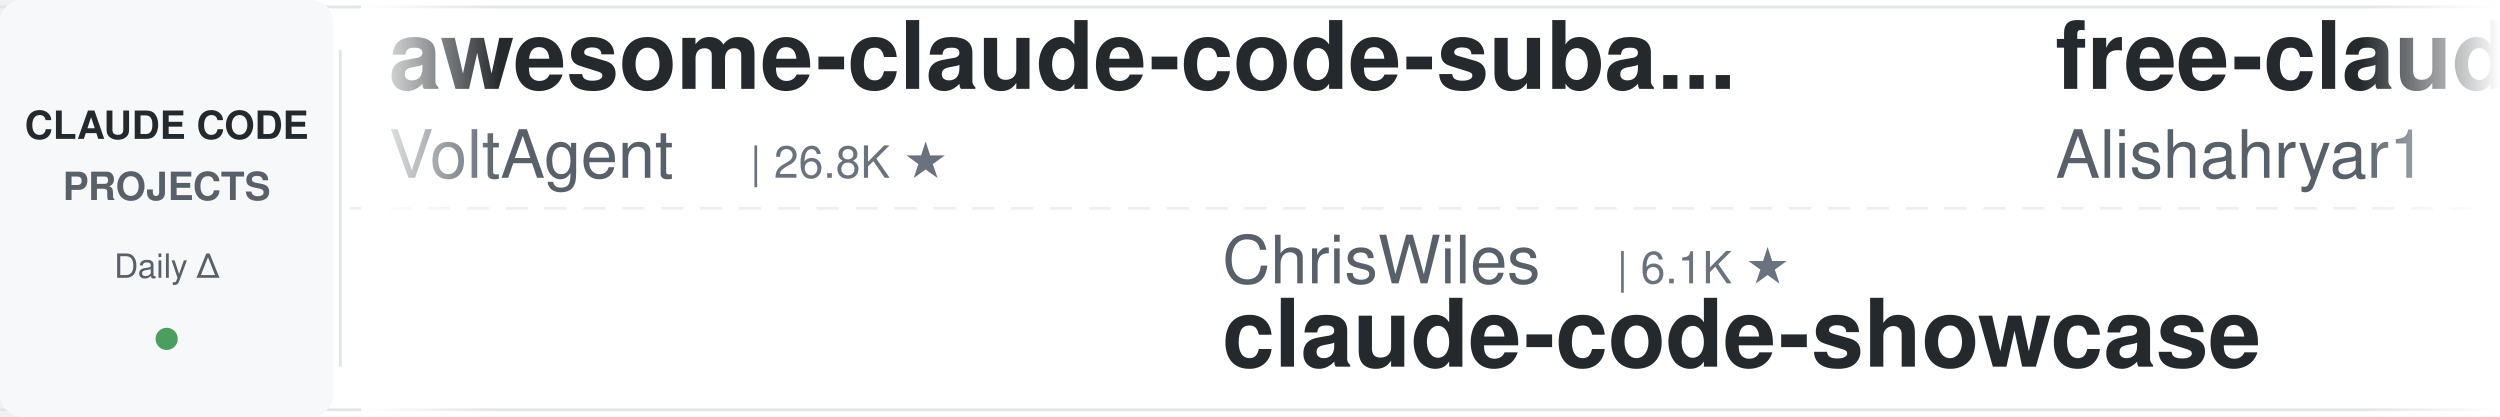
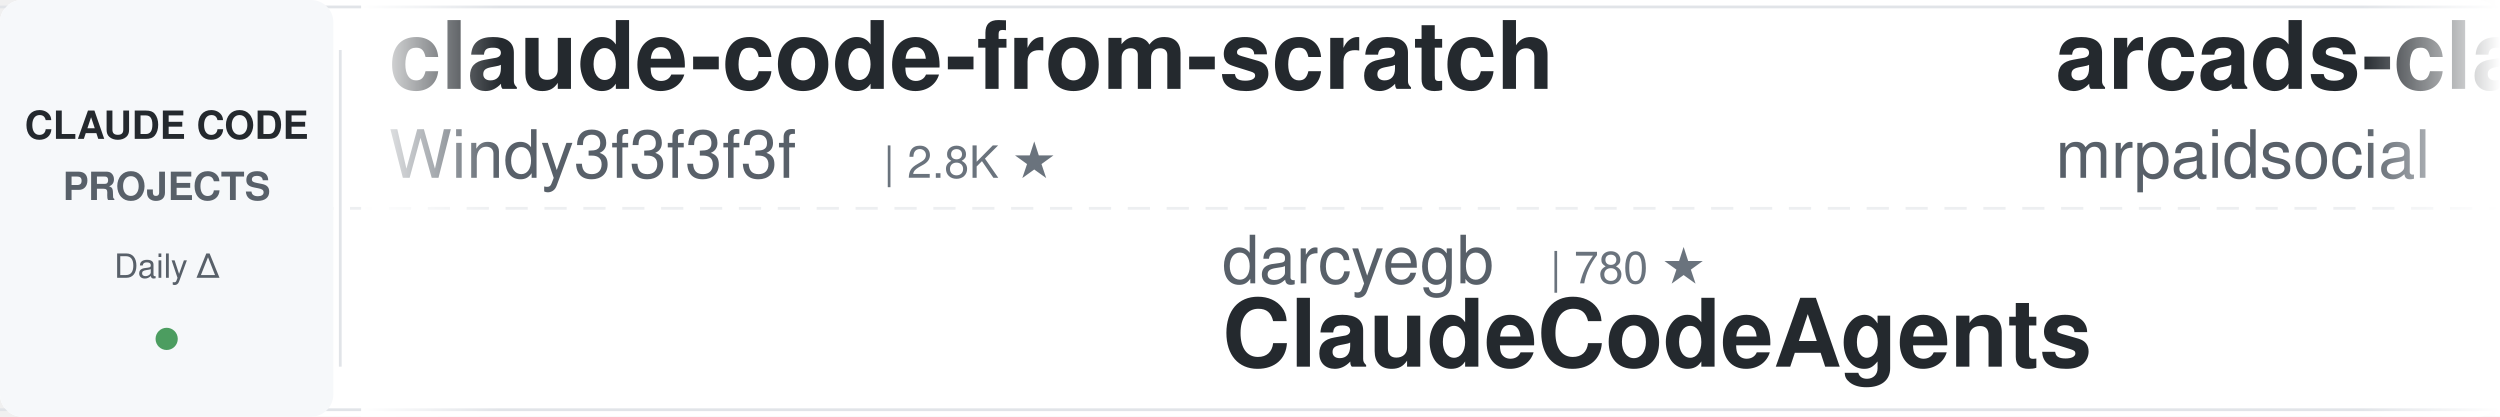
<svg xmlns="http://www.w3.org/2000/svg" width="900" height="150">
  <defs>
    <linearGradient id="leftFade" x1="0%" y1="0%" x2="100%" y2="0%">
      <stop offset="0%" style="stop-color:#ffffff;stop-opacity:1" />
      <stop offset="100%" style="stop-color:#ffffff;stop-opacity:0" />
    </linearGradient>
    <linearGradient id="rightFade" x1="0%" y1="0%" x2="100%" y2="0%">
      <stop offset="0%" style="stop-color:#ffffff;stop-opacity:0" />
      <stop offset="100%" style="stop-color:#ffffff;stop-opacity:1" />
    </linearGradient>
  </defs>
  <rect width="900" height="150" fill="#ffffff" rx="8" />
  <rect x="0" y="2" width="900" height="1" fill="#e1e4e8" />
  <rect x="0" y="147" width="900" height="1" fill="#e1e4e8" />
  <line x1="0" y1="75" x2="900" y2="75" stroke="#e1e4e8" stroke-width="1" stroke-dasharray="8 6" opacity="0.6" />
  <rect x="0" y="0" width="120" height="150" fill="#f6f8fa" rx="8" />
  <text x="60" y="50" font-family="-apple-system, BlinkMacSystemFont, 'Segoe UI', Helvetica, Arial, sans-serif" font-size="14" font-weight="600" fill="#24292e" text-anchor="middle">CLAUDE CODE</text>
  <text x="60" y="72" font-family="-apple-system, BlinkMacSystemFont, 'Segoe UI', Helvetica, Arial, sans-serif" font-size="14" font-weight="600" fill="#586069" text-anchor="middle">PROJECTS</text>
  <text x="60" y="100" font-family="-apple-system, BlinkMacSystemFont, 'Segoe UI', Helvetica, Arial, sans-serif" font-size="12" font-weight="500" fill="#586069" text-anchor="middle">Daily Δ</text>
  <circle cx="60" cy="122" r="4" fill="#22863a" opacity="0.8" />
  <rect x="122" y="18" width="1" height="114" fill="#e1e4e8" />
  <clipPath id="tickerClip">
    <rect x="130" y="0" width="770" height="150" />
  </clipPath>
  <g clip-path="url(#tickerClip)">
    <g id="tickerItems">
      <animateTransform attributeName="transform" attributeType="XML" type="translate" from="0 0" to="-3000 0" dur="54s" repeatCount="indefinite" />
      <g transform="translate(0, 0)">
-         <text x="140" y="32" font-family="-apple-system, BlinkMacSystemFont, 'Segoe UI', Helvetica, Arial, sans-serif" font-size="34" font-weight="600" fill="#24292e">awesome-claude-code-suba...</text>
-         <text x="140" y="64" font-family="-apple-system, BlinkMacSystemFont, 'Segoe UI', Helvetica, Arial, sans-serif" font-size="24" font-weight="400" fill="#586069">VoltAgent</text>
-         <text x="270" y="64" font-family="-apple-system, BlinkMacSystemFont, 'Segoe UI', Helvetica, Arial, sans-serif" font-size="16" font-weight="500" fill="#6a737d">| 26.8K ★</text>
+         <text x="140" y="32" font-family="-apple-system, BlinkMacSystemFont, 'Segoe UI', Helvetica, Arial, sans-serif" font-size="34" font-weight="600" fill="#24292e">claude-code-from-scratch</text>
+         <text x="140" y="64" font-family="-apple-system, BlinkMacSystemFont, 'Segoe UI', Helvetica, Arial, sans-serif" font-size="24" font-weight="400" fill="#586069">Windy3f3f3f3f</text>
+         <text x="318" y="64" font-family="-apple-system, BlinkMacSystemFont, 'Segoe UI', Helvetica, Arial, sans-serif" font-size="16" font-weight="500" fill="#6a737d">| 2.8K ★</text>
      </g>
      <g transform="translate(300, 0)">
-         <text x="140" y="102" font-family="-apple-system, BlinkMacSystemFont, 'Segoe UI', Helvetica, Arial, sans-serif" font-size="24" font-weight="400" fill="#586069">ChrisWiles</text>
-         <text x="282" y="102" font-family="-apple-system, BlinkMacSystemFont, 'Segoe UI', Helvetica, Arial, sans-serif" font-size="16" font-weight="500" fill="#6a737d">| 6.1K ★</text>
-         <text x="140" y="132" font-family="-apple-system, BlinkMacSystemFont, 'Segoe UI', Helvetica, Arial, sans-serif" font-size="34" font-weight="600" fill="#24292e">claude-code-showcase</text>
+         <text x="140" y="102" font-family="-apple-system, BlinkMacSystemFont, 'Segoe UI', Helvetica, Arial, sans-serif" font-size="24" font-weight="400" fill="#586069">darcyegb</text>
+         <text x="258" y="102" font-family="-apple-system, BlinkMacSystemFont, 'Segoe UI', Helvetica, Arial, sans-serif" font-size="16" font-weight="500" fill="#6a737d">| 780 ★</text>
+         <text x="140" y="132" font-family="-apple-system, BlinkMacSystemFont, 'Segoe UI', Helvetica, Arial, sans-serif" font-size="34" font-weight="600" fill="#24292e">ClaudeCodeAgents</text>
      </g>
      <g transform="translate(600, 0)">
-         <text x="140" y="32" font-family="-apple-system, BlinkMacSystemFont, 'Segoe UI', Helvetica, Arial, sans-serif" font-size="34" font-weight="600" fill="#24292e">free-claude-code</text>
-         <text x="140" y="64" font-family="-apple-system, BlinkMacSystemFont, 'Segoe UI', Helvetica, Arial, sans-serif" font-size="24" font-weight="400" fill="#586069">Alishahryar1</text>
-         <text x="306" y="64" font-family="-apple-system, BlinkMacSystemFont, 'Segoe UI', Helvetica, Arial, sans-serif" font-size="16" font-weight="500" fill="#6a737d">| 73.2K ★</text>
+         <text x="140" y="32" font-family="-apple-system, BlinkMacSystemFont, 'Segoe UI', Helvetica, Arial, sans-serif" font-size="34" font-weight="600" fill="#24292e">arcads-claude-code-mrpai...</text>
+         <text x="140" y="64" font-family="-apple-system, BlinkMacSystemFont, 'Segoe UI', Helvetica, Arial, sans-serif" font-size="24" font-weight="400" fill="#586069">mrpaidsocial</text>
+         <text x="306" y="64" font-family="-apple-system, BlinkMacSystemFont, 'Segoe UI', Helvetica, Arial, sans-serif" font-size="16" font-weight="500" fill="#6a737d">| 1.7K ★</text>
      </g>
      <g transform="translate(900, 0)">
-         <text x="140" y="102" font-family="-apple-system, BlinkMacSystemFont, 'Segoe UI', Helvetica, Arial, sans-serif" font-size="24" font-weight="400" fill="#586069">davila7</text>
-         <text x="246" y="102" font-family="-apple-system, BlinkMacSystemFont, 'Segoe UI', Helvetica, Arial, sans-serif" font-size="16" font-weight="500" fill="#6a737d">| 34.2K ★</text>
-         <text x="140" y="132" font-family="-apple-system, BlinkMacSystemFont, 'Segoe UI', Helvetica, Arial, sans-serif" font-size="34" font-weight="600" fill="#24292e">claude-code-templates</text>
+         <text x="140" y="102" font-family="-apple-system, BlinkMacSystemFont, 'Segoe UI', Helvetica, Arial, sans-serif" font-size="24" font-weight="400" fill="#586069">pedrohcgs</text>
+         <text x="270" y="102" font-family="-apple-system, BlinkMacSystemFont, 'Segoe UI', Helvetica, Arial, sans-serif" font-size="16" font-weight="500" fill="#6a737d">| 1.7K ★</text>
+         <text x="140" y="132" font-family="-apple-system, BlinkMacSystemFont, 'Segoe UI', Helvetica, Arial, sans-serif" font-size="34" font-weight="600" fill="#24292e">claude-code-my-workflow</text>
      </g>
      <g transform="translate(1200, 0)">
-         <text x="140" y="32" font-family="-apple-system, BlinkMacSystemFont, 'Segoe UI', Helvetica, Arial, sans-serif" font-size="34" font-weight="600" fill="#24292e">claude-code-rust</text>
-         <text x="140" y="64" font-family="-apple-system, BlinkMacSystemFont, 'Segoe UI', Helvetica, Arial, sans-serif" font-size="24" font-weight="400" fill="#586069">lorryjovens-hub</text>
-         <text x="342" y="64" font-family="-apple-system, BlinkMacSystemFont, 'Segoe UI', Helvetica, Arial, sans-serif" font-size="16" font-weight="500" fill="#6a737d">| 1.7K ★</text>
+         <text x="140" y="32" font-family="-apple-system, BlinkMacSystemFont, 'Segoe UI', Helvetica, Arial, sans-serif" font-size="34" font-weight="600" fill="#24292e">claude_code_src</text>
+         <text x="140" y="64" font-family="-apple-system, BlinkMacSystemFont, 'Segoe UI', Helvetica, Arial, sans-serif" font-size="24" font-weight="400" fill="#586069">ponponon</text>
+         <text x="258" y="64" font-family="-apple-system, BlinkMacSystemFont, 'Segoe UI', Helvetica, Arial, sans-serif" font-size="16" font-weight="500" fill="#6a737d">| 2.3K ★</text>
      </g>
      <g transform="translate(1500, 0)">
-         <text x="140" y="102" font-family="-apple-system, BlinkMacSystemFont, 'Segoe UI', Helvetica, Arial, sans-serif" font-size="24" font-weight="400" fill="#586069">oboard</text>
-         <text x="234" y="102" font-family="-apple-system, BlinkMacSystemFont, 'Segoe UI', Helvetica, Arial, sans-serif" font-size="16" font-weight="500" fill="#6a737d">| 3.3K ★</text>
-         <text x="140" y="132" font-family="-apple-system, BlinkMacSystemFont, 'Segoe UI', Helvetica, Arial, sans-serif" font-size="34" font-weight="600" fill="#24292e">claude-code-rev</text>
+         <text x="140" y="102" font-family="-apple-system, BlinkMacSystemFont, 'Segoe UI', Helvetica, Arial, sans-serif" font-size="24" font-weight="400" fill="#586069">zebbern</text>
+         <text x="246" y="102" font-family="-apple-system, BlinkMacSystemFont, 'Segoe UI', Helvetica, Arial, sans-serif" font-size="16" font-weight="500" fill="#6a737d">| 4.7K ★</text>
+         <text x="140" y="132" font-family="-apple-system, BlinkMacSystemFont, 'Segoe UI', Helvetica, Arial, sans-serif" font-size="34" font-weight="600" fill="#24292e">claude-code-guide</text>
      </g>
      <g transform="translate(1800, 0)">
-         <text x="140" y="32" font-family="-apple-system, BlinkMacSystemFont, 'Segoe UI', Helvetica, Arial, sans-serif" font-size="34" font-weight="600" fill="#24292e">claude-code-book</text>
-         <text x="140" y="64" font-family="-apple-system, BlinkMacSystemFont, 'Segoe UI', Helvetica, Arial, sans-serif" font-size="24" font-weight="400" fill="#586069">lintsinghua</text>
-         <text x="294" y="64" font-family="-apple-system, BlinkMacSystemFont, 'Segoe UI', Helvetica, Arial, sans-serif" font-size="16" font-weight="500" fill="#6a737d">| 4.4K ★</text>
+         <text x="140" y="32" font-family="-apple-system, BlinkMacSystemFont, 'Segoe UI', Helvetica, Arial, sans-serif" font-size="34" font-weight="600" fill="#24292e">claude-code-workflows</text>
+         <text x="140" y="64" font-family="-apple-system, BlinkMacSystemFont, 'Segoe UI', Helvetica, Arial, sans-serif" font-size="24" font-weight="400" fill="#586069">OneRedOak</text>
+         <text x="270" y="64" font-family="-apple-system, BlinkMacSystemFont, 'Segoe UI', Helvetica, Arial, sans-serif" font-size="16" font-weight="500" fill="#6a737d">| 3.9K ★</text>
      </g>
      <g transform="translate(2100, 0)">
-         <text x="140" y="102" font-family="-apple-system, BlinkMacSystemFont, 'Segoe UI', Helvetica, Arial, sans-serif" font-size="24" font-weight="400" fill="#586069">fuergaosi233</text>
-         <text x="306" y="102" font-family="-apple-system, BlinkMacSystemFont, 'Segoe UI', Helvetica, Arial, sans-serif" font-size="16" font-weight="500" fill="#6a737d">| 2.8K ★</text>
-         <text x="140" y="132" font-family="-apple-system, BlinkMacSystemFont, 'Segoe UI', Helvetica, Arial, sans-serif" font-size="34" font-weight="600" fill="#24292e">claude-code-proxy</text>
+         <text x="140" y="102" font-family="-apple-system, BlinkMacSystemFont, 'Segoe UI', Helvetica, Arial, sans-serif" font-size="24" font-weight="400" fill="#586069">lorryjovens-hub</text>
+         <text x="342" y="102" font-family="-apple-system, BlinkMacSystemFont, 'Segoe UI', Helvetica, Arial, sans-serif" font-size="16" font-weight="500" fill="#6a737d">| 1.7K ★</text>
+         <text x="140" y="132" font-family="-apple-system, BlinkMacSystemFont, 'Segoe UI', Helvetica, Arial, sans-serif" font-size="34" font-weight="600" fill="#24292e">claude-code-rust</text>
      </g>
      <g transform="translate(2400, 0)">
-         <text x="140" y="32" font-family="-apple-system, BlinkMacSystemFont, 'Segoe UI', Helvetica, Arial, sans-serif" font-size="34" font-weight="600" fill="#24292e">claude-code-from-source</text>
-         <text x="140" y="64" font-family="-apple-system, BlinkMacSystemFont, 'Segoe UI', Helvetica, Arial, sans-serif" font-size="24" font-weight="400" fill="#586069">alejandrobalderas</text>
-         <text x="366" y="64" font-family="-apple-system, BlinkMacSystemFont, 'Segoe UI', Helvetica, Arial, sans-serif" font-size="16" font-weight="500" fill="#6a737d">| 3.0K ★</text>
+         <text x="140" y="32" font-family="-apple-system, BlinkMacSystemFont, 'Segoe UI', Helvetica, Arial, sans-serif" font-size="34" font-weight="600" fill="#24292e">Claude-Code-Source-Study</text>
+         <text x="140" y="64" font-family="-apple-system, BlinkMacSystemFont, 'Segoe UI', Helvetica, Arial, sans-serif" font-size="24" font-weight="400" fill="#586069">luyao618</text>
+         <text x="258" y="64" font-family="-apple-system, BlinkMacSystemFont, 'Segoe UI', Helvetica, Arial, sans-serif" font-size="16" font-weight="500" fill="#6a737d">| 1.7K ★</text>
      </g>
      <g transform="translate(2700, 0)">
-         <text x="140" y="102" font-family="-apple-system, BlinkMacSystemFont, 'Segoe UI', Helvetica, Arial, sans-serif" font-size="24" font-weight="400" fill="#586069">ding113</text>
-         <text x="246" y="102" font-family="-apple-system, BlinkMacSystemFont, 'Segoe UI', Helvetica, Arial, sans-serif" font-size="16" font-weight="500" fill="#6a737d">| 3.4K ★</text>
-         <text x="140" y="132" font-family="-apple-system, BlinkMacSystemFont, 'Segoe UI', Helvetica, Arial, sans-serif" font-size="34" font-weight="600" fill="#24292e">claude-code-hub</text>
+         <text x="140" y="102" font-family="-apple-system, BlinkMacSystemFont, 'Segoe UI', Helvetica, Arial, sans-serif" font-size="24" font-weight="400" fill="#586069">LING71671</text>
+         <text x="270" y="102" font-family="-apple-system, BlinkMacSystemFont, 'Segoe UI', Helvetica, Arial, sans-serif" font-size="16" font-weight="500" fill="#6a737d">| 996 ★</text>
+         <text x="140" y="132" font-family="-apple-system, BlinkMacSystemFont, 'Segoe UI', Helvetica, Arial, sans-serif" font-size="34" font-weight="600" fill="#24292e">Open-ClaudeCode</text>
      </g>
      <g transform="translate(3000, 0)">
-         <text x="140" y="32" font-family="-apple-system, BlinkMacSystemFont, 'Segoe UI', Helvetica, Arial, sans-serif" font-size="34" font-weight="600" fill="#24292e">awesome-claude-code-suba...</text>
-         <text x="140" y="64" font-family="-apple-system, BlinkMacSystemFont, 'Segoe UI', Helvetica, Arial, sans-serif" font-size="24" font-weight="400" fill="#586069">VoltAgent</text>
-         <text x="270" y="64" font-family="-apple-system, BlinkMacSystemFont, 'Segoe UI', Helvetica, Arial, sans-serif" font-size="16" font-weight="500" fill="#6a737d">| 26.8K ★</text>
+         <text x="140" y="32" font-family="-apple-system, BlinkMacSystemFont, 'Segoe UI', Helvetica, Arial, sans-serif" font-size="34" font-weight="600" fill="#24292e">claude-code-from-scratch</text>
+         <text x="140" y="64" font-family="-apple-system, BlinkMacSystemFont, 'Segoe UI', Helvetica, Arial, sans-serif" font-size="24" font-weight="400" fill="#586069">Windy3f3f3f3f</text>
+         <text x="318" y="64" font-family="-apple-system, BlinkMacSystemFont, 'Segoe UI', Helvetica, Arial, sans-serif" font-size="16" font-weight="500" fill="#6a737d">| 2.8K ★</text>
      </g>
      <g transform="translate(3300, 0)">
-         <text x="140" y="102" font-family="-apple-system, BlinkMacSystemFont, 'Segoe UI', Helvetica, Arial, sans-serif" font-size="24" font-weight="400" fill="#586069">ChrisWiles</text>
-         <text x="282" y="102" font-family="-apple-system, BlinkMacSystemFont, 'Segoe UI', Helvetica, Arial, sans-serif" font-size="16" font-weight="500" fill="#6a737d">| 6.1K ★</text>
-         <text x="140" y="132" font-family="-apple-system, BlinkMacSystemFont, 'Segoe UI', Helvetica, Arial, sans-serif" font-size="34" font-weight="600" fill="#24292e">claude-code-showcase</text>
+         <text x="140" y="102" font-family="-apple-system, BlinkMacSystemFont, 'Segoe UI', Helvetica, Arial, sans-serif" font-size="24" font-weight="400" fill="#586069">darcyegb</text>
+         <text x="258" y="102" font-family="-apple-system, BlinkMacSystemFont, 'Segoe UI', Helvetica, Arial, sans-serif" font-size="16" font-weight="500" fill="#6a737d">| 780 ★</text>
+         <text x="140" y="132" font-family="-apple-system, BlinkMacSystemFont, 'Segoe UI', Helvetica, Arial, sans-serif" font-size="34" font-weight="600" fill="#24292e">ClaudeCodeAgents</text>
      </g>
      <g transform="translate(3600, 0)">
-         <text x="140" y="32" font-family="-apple-system, BlinkMacSystemFont, 'Segoe UI', Helvetica, Arial, sans-serif" font-size="34" font-weight="600" fill="#24292e">free-claude-code</text>
-         <text x="140" y="64" font-family="-apple-system, BlinkMacSystemFont, 'Segoe UI', Helvetica, Arial, sans-serif" font-size="24" font-weight="400" fill="#586069">Alishahryar1</text>
-         <text x="306" y="64" font-family="-apple-system, BlinkMacSystemFont, 'Segoe UI', Helvetica, Arial, sans-serif" font-size="16" font-weight="500" fill="#6a737d">| 73.2K ★</text>
+         <text x="140" y="32" font-family="-apple-system, BlinkMacSystemFont, 'Segoe UI', Helvetica, Arial, sans-serif" font-size="34" font-weight="600" fill="#24292e">arcads-claude-code-mrpai...</text>
+         <text x="140" y="64" font-family="-apple-system, BlinkMacSystemFont, 'Segoe UI', Helvetica, Arial, sans-serif" font-size="24" font-weight="400" fill="#586069">mrpaidsocial</text>
+         <text x="306" y="64" font-family="-apple-system, BlinkMacSystemFont, 'Segoe UI', Helvetica, Arial, sans-serif" font-size="16" font-weight="500" fill="#6a737d">| 1.7K ★</text>
      </g>
      <g transform="translate(3900, 0)">
-         <text x="140" y="102" font-family="-apple-system, BlinkMacSystemFont, 'Segoe UI', Helvetica, Arial, sans-serif" font-size="24" font-weight="400" fill="#586069">davila7</text>
-         <text x="246" y="102" font-family="-apple-system, BlinkMacSystemFont, 'Segoe UI', Helvetica, Arial, sans-serif" font-size="16" font-weight="500" fill="#6a737d">| 34.2K ★</text>
-         <text x="140" y="132" font-family="-apple-system, BlinkMacSystemFont, 'Segoe UI', Helvetica, Arial, sans-serif" font-size="34" font-weight="600" fill="#24292e">claude-code-templates</text>
+         <text x="140" y="102" font-family="-apple-system, BlinkMacSystemFont, 'Segoe UI', Helvetica, Arial, sans-serif" font-size="24" font-weight="400" fill="#586069">pedrohcgs</text>
+         <text x="270" y="102" font-family="-apple-system, BlinkMacSystemFont, 'Segoe UI', Helvetica, Arial, sans-serif" font-size="16" font-weight="500" fill="#6a737d">| 1.7K ★</text>
+         <text x="140" y="132" font-family="-apple-system, BlinkMacSystemFont, 'Segoe UI', Helvetica, Arial, sans-serif" font-size="34" font-weight="600" fill="#24292e">claude-code-my-workflow</text>
      </g>
    </g>
  </g>
  <rect x="130" y="0" width="50" height="150" fill="url(#leftFade)" />
  <rect x="850" y="0" width="50" height="150" fill="url(#rightFade)" />
</svg>
